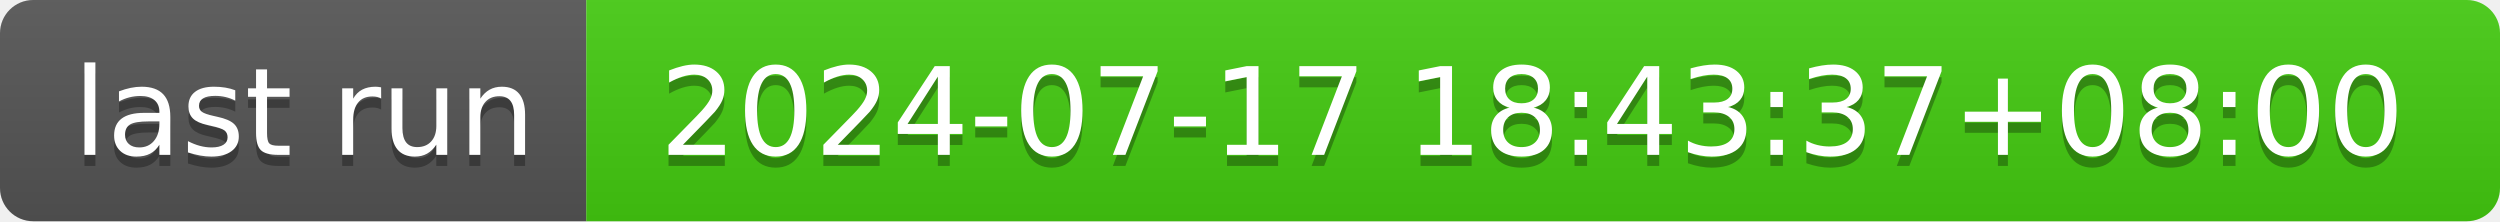
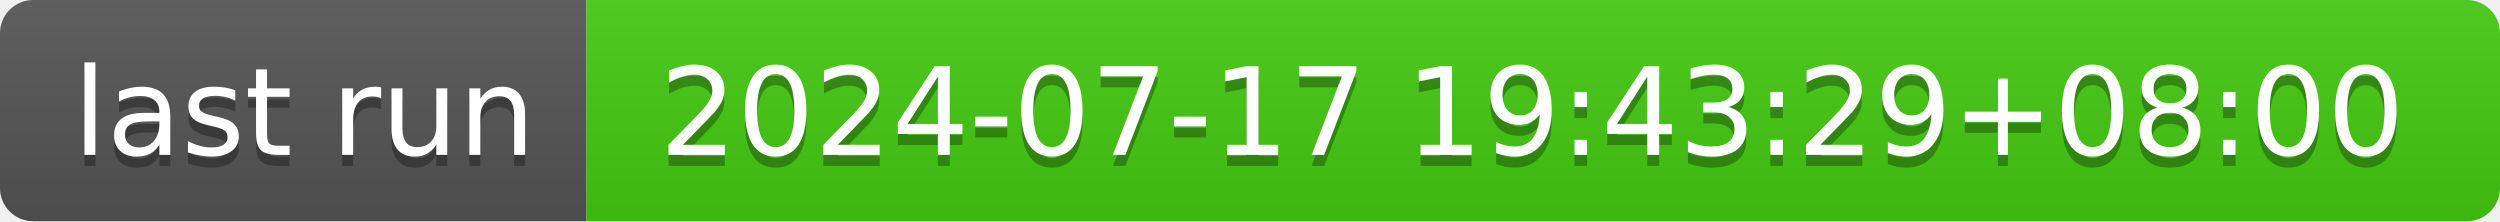
- <svg xmlns="http://www.w3.org/2000/svg" width="226" height="20" role="img" aria-label="last run: 2024-07-17 18:43:37+08:00">
+ <svg xmlns="http://www.w3.org/2000/svg" width="226" height="20" role="img" aria-label="last run: 2024-07-17 19:43:29+08:00">
  <linearGradient id="s" x2="0" y2="100%">
    <stop offset="0" stop-color="#bbb" stop-opacity=".1" />
    <stop offset="1" stop-opacity=".1" />
  </linearGradient>
  <clipPath id="r">
    <rect width="226" height="20" rx="3" fill="#fff" />
  </clipPath>
  <g clip-path="url(#r)">
    <rect width="53" height="20" fill="#555" />
    <rect x="53" width="173" height="20" fill="#4c1" />
    <rect width="226" height="20" fill="url(#s)" />
  </g>
  <g fill="#fff" text-anchor="middle" font-family="Verdana,Geneva,DejaVu Sans,sans-serif" text-rendering="geometricPrecision" font-size="110">
    <text aria-hidden="true" x="275" y="150" fill="#010101" fill-opacity=".3" transform="scale(.1)" textLength="430">last run</text>
    <text x="275" y="140" transform="scale(.1)" fill="#fff" textLength="430">last run</text>
-     <text aria-hidden="true" x="1385" y="150" fill="#010101" fill-opacity=".3" transform="scale(.1)" textLength="1630">2024-07-17 18:43:37+08:00</text>
-     <text x="1385" y="140" transform="scale(.1)" fill="#fff" textLength="1630">2024-07-17 18:43:37+08:00</text>
+     <text aria-hidden="true" x="1385" y="150" fill="#010101" fill-opacity=".3" transform="scale(.1)" textLength="1630">2024-07-17 19:43:29+08:00</text>
+     <text x="1385" y="140" transform="scale(.1)" fill="#fff" textLength="1630">2024-07-17 19:43:29+08:00</text>
  </g>
</svg>
